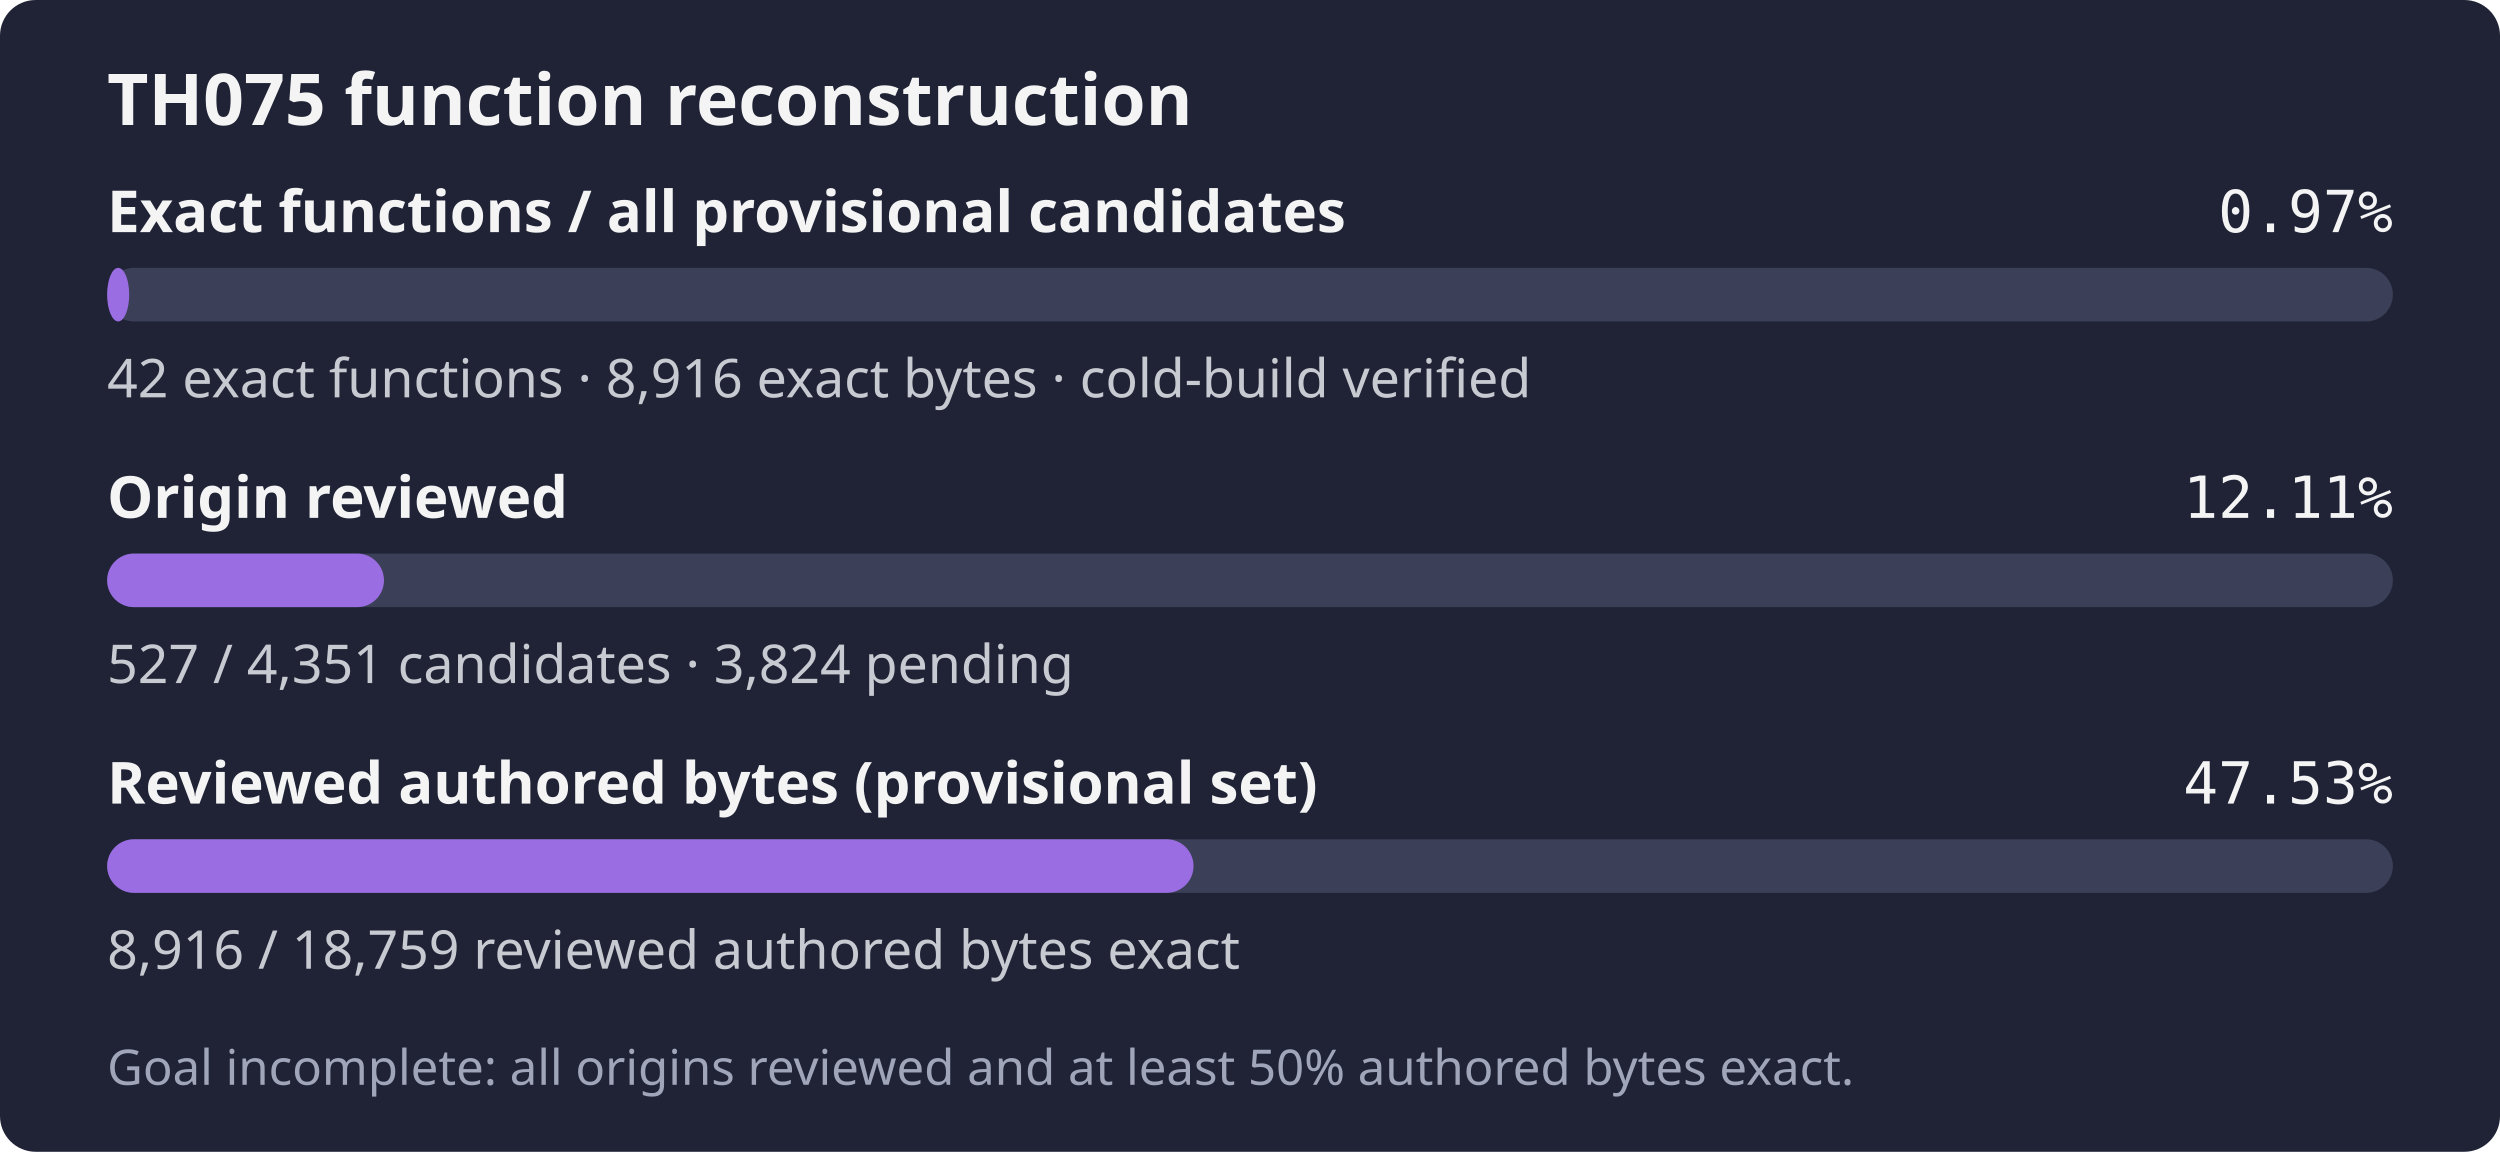
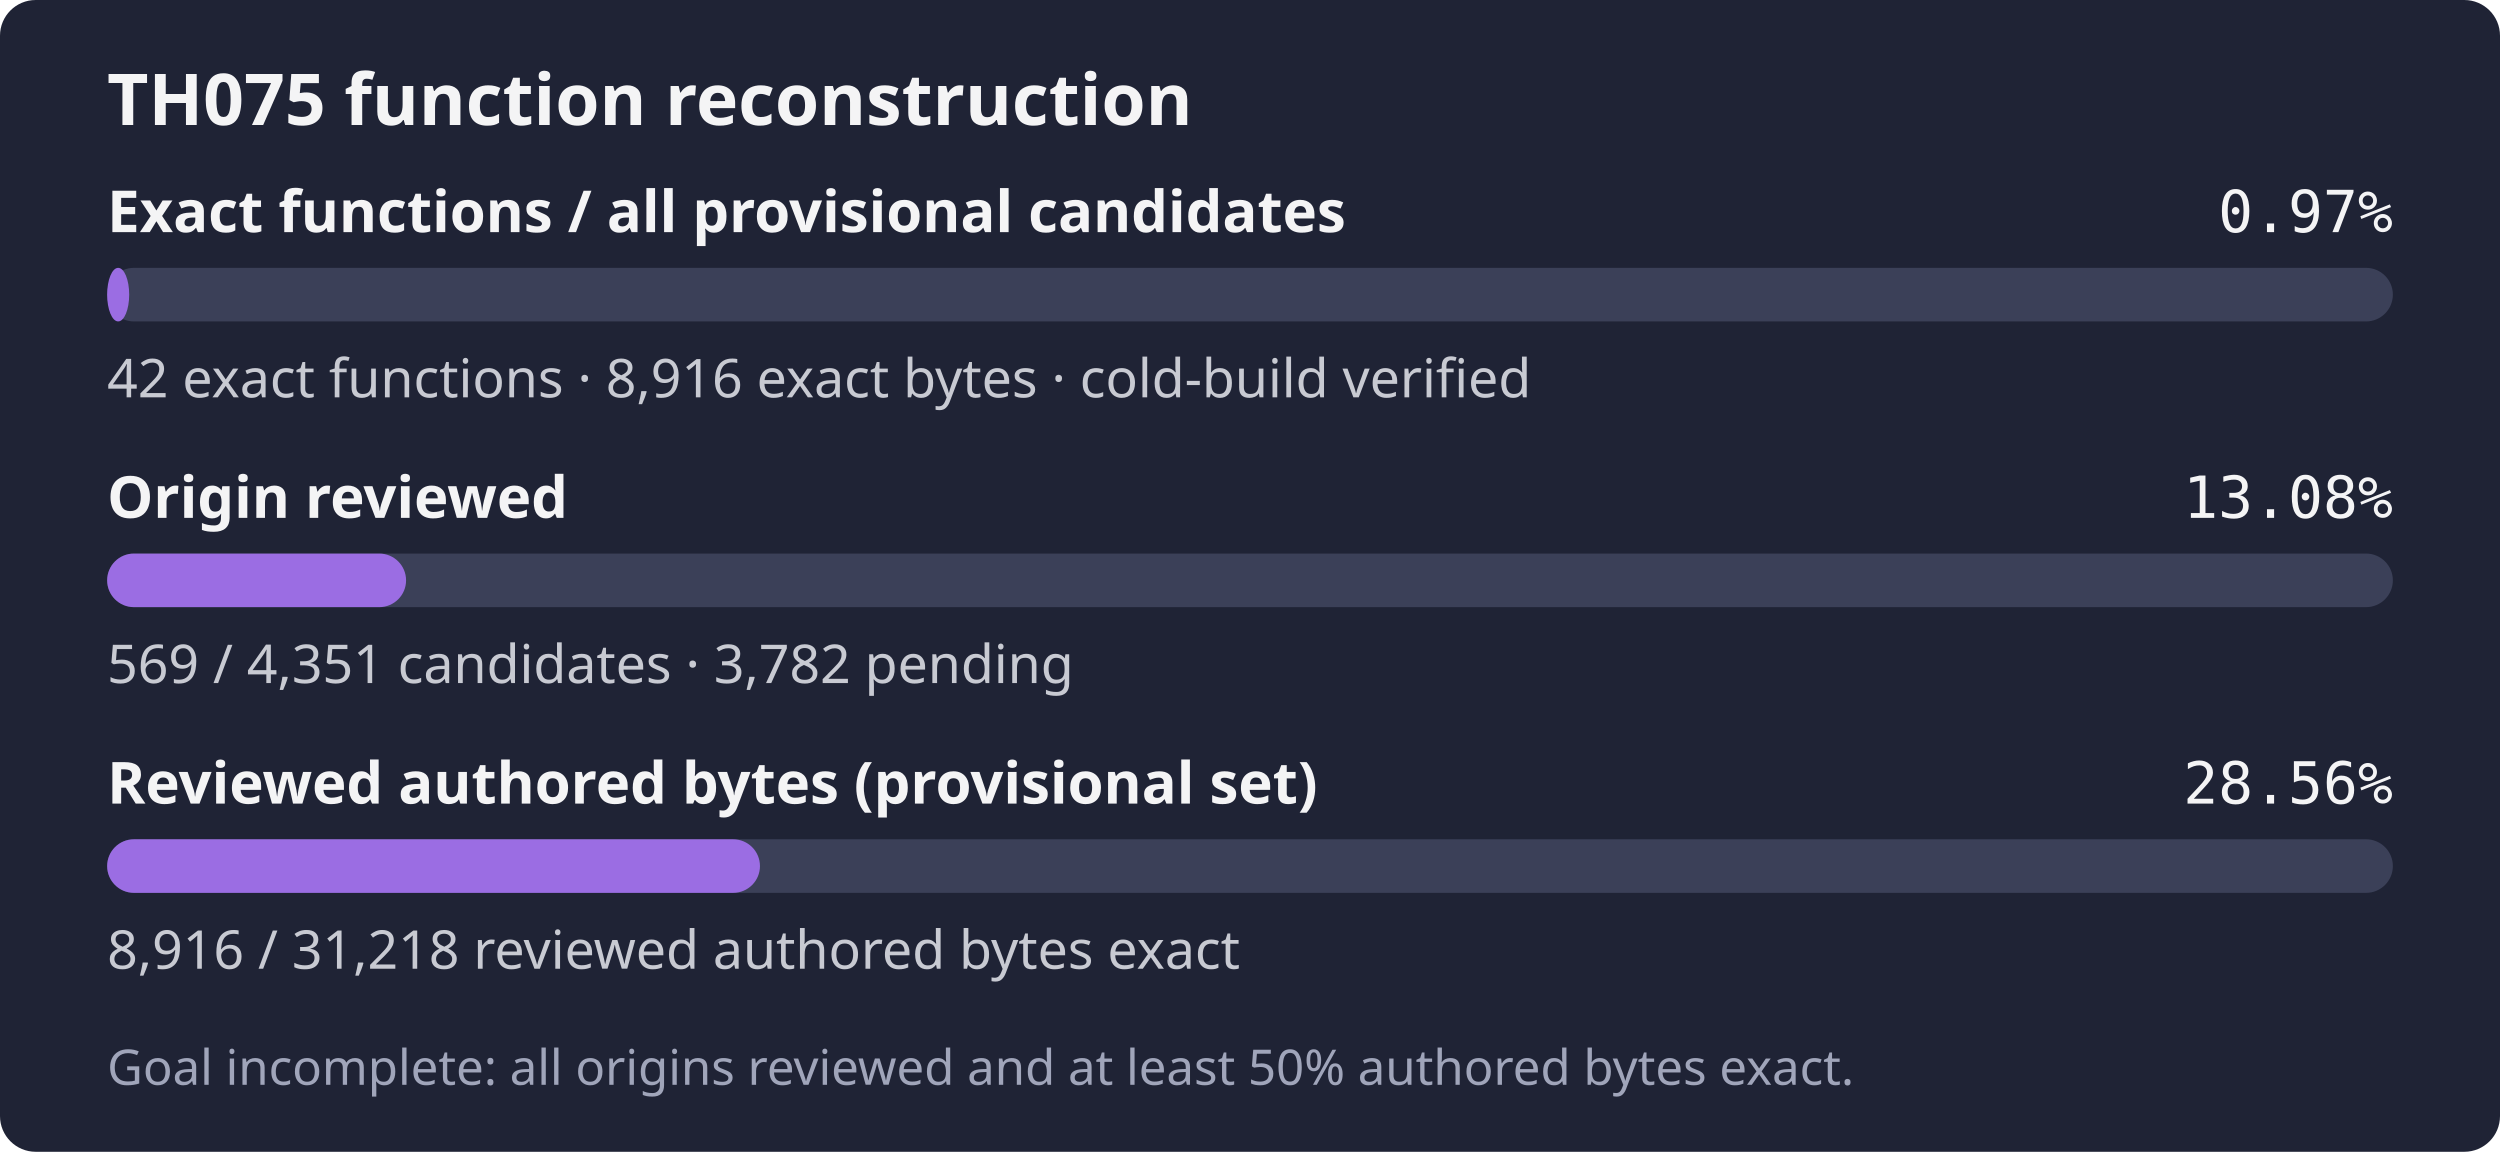
- <svg xmlns="http://www.w3.org/2000/svg" width="560" height="258" role="img" aria-label="TH075: 42 exact functions, 8,916 exact bytes; 527 of 4,351 candidates reviewed; Goal incomplete: all origins reviewed and at least 50% authored bytes exact.">
+ <svg xmlns="http://www.w3.org/2000/svg" width="560" height="258" role="img" aria-label="TH075: 42 exact functions, 8,916 exact bytes; 569 of 4,351 candidates reviewed; Goal incomplete: all origins reviewed and at least 50% authored bytes exact.">
  <rect width="560" height="258" rx="8" fill="#1f2335" />
  <text x="24" y="28" fill="#f4f4f5" font-family="sans-serif" font-size="16" font-weight="600">TH075 function reconstruction</text>
  <text x="24" y="52" fill="#f4f4f5" font-family="sans-serif" font-size="13" font-weight="600">Exact functions / all provisional candidates</text>
  <text x="536" y="52" fill="#f4f4f5" text-anchor="end" font-family="monospace" font-size="13">0.97%</text>
  <rect x="24" y="60" width="512" height="12" rx="6" fill="#3b4058" />
  <rect x="24" y="60" width="4.94" height="12" rx="6" fill="#9b6de3" />
  <text x="24" y="89" fill="#c8cad2" font-family="sans-serif" font-size="12">42 exact functions · 8,916 exact bytes · cold-build verified</text>
  <text x="24" y="116" fill="#f4f4f5" font-family="sans-serif" font-size="13" font-weight="600">Origin reviewed</text>
-   <text x="536" y="116" fill="#f4f4f5" text-anchor="end" font-family="monospace" font-size="13">12.11%</text>
+   <text x="536" y="116" fill="#f4f4f5" text-anchor="end" font-family="monospace" font-size="13">13.08%</text>
  <rect x="24" y="124" width="512" height="12" rx="6" fill="#3b4058" />
-   <rect x="24" y="124" width="62.01" height="12" rx="6" fill="#9b6de3" />
-   <text x="24" y="153" fill="#c8cad2" font-family="sans-serif" font-size="12">527 / 4,351 candidates · 3,824 pending</text>
+   <rect x="24" y="124" width="66.96" height="12" rx="6" fill="#9b6de3" />
+   <text x="24" y="153" fill="#c8cad2" font-family="sans-serif" font-size="12">569 / 4,351 candidates · 3,782 pending</text>
  <text x="24" y="180" fill="#f4f4f5" font-family="sans-serif" font-size="13" font-weight="600">Reviewed authored bytes (provisional set)</text>
-   <text x="536" y="180" fill="#f4f4f5" text-anchor="end" font-family="monospace" font-size="13">47.53%</text>
+   <text x="536" y="180" fill="#f4f4f5" text-anchor="end" font-family="monospace" font-size="13">28.56%</text>
  <rect x="24" y="188" width="512" height="12" rx="6" fill="#3b4058" />
-   <rect x="24" y="188" width="243.35" height="12" rx="6" fill="#9b6de3" />
-   <text x="24" y="217" fill="#c8cad2" font-family="sans-serif" font-size="12">8,916 / 18,759 reviewed authored bytes exact</text>
+   <rect x="24" y="188" width="146.23" height="12" rx="6" fill="#9b6de3" />
+   <text x="24" y="217" fill="#c8cad2" font-family="sans-serif" font-size="12">8,916 / 31,218 reviewed authored bytes exact</text>
  <text x="24" y="243" fill="#a0a5ba" font-family="sans-serif" font-size="11">Goal incomplete: all origins reviewed and at least 50% authored bytes exact.</text>
</svg>
